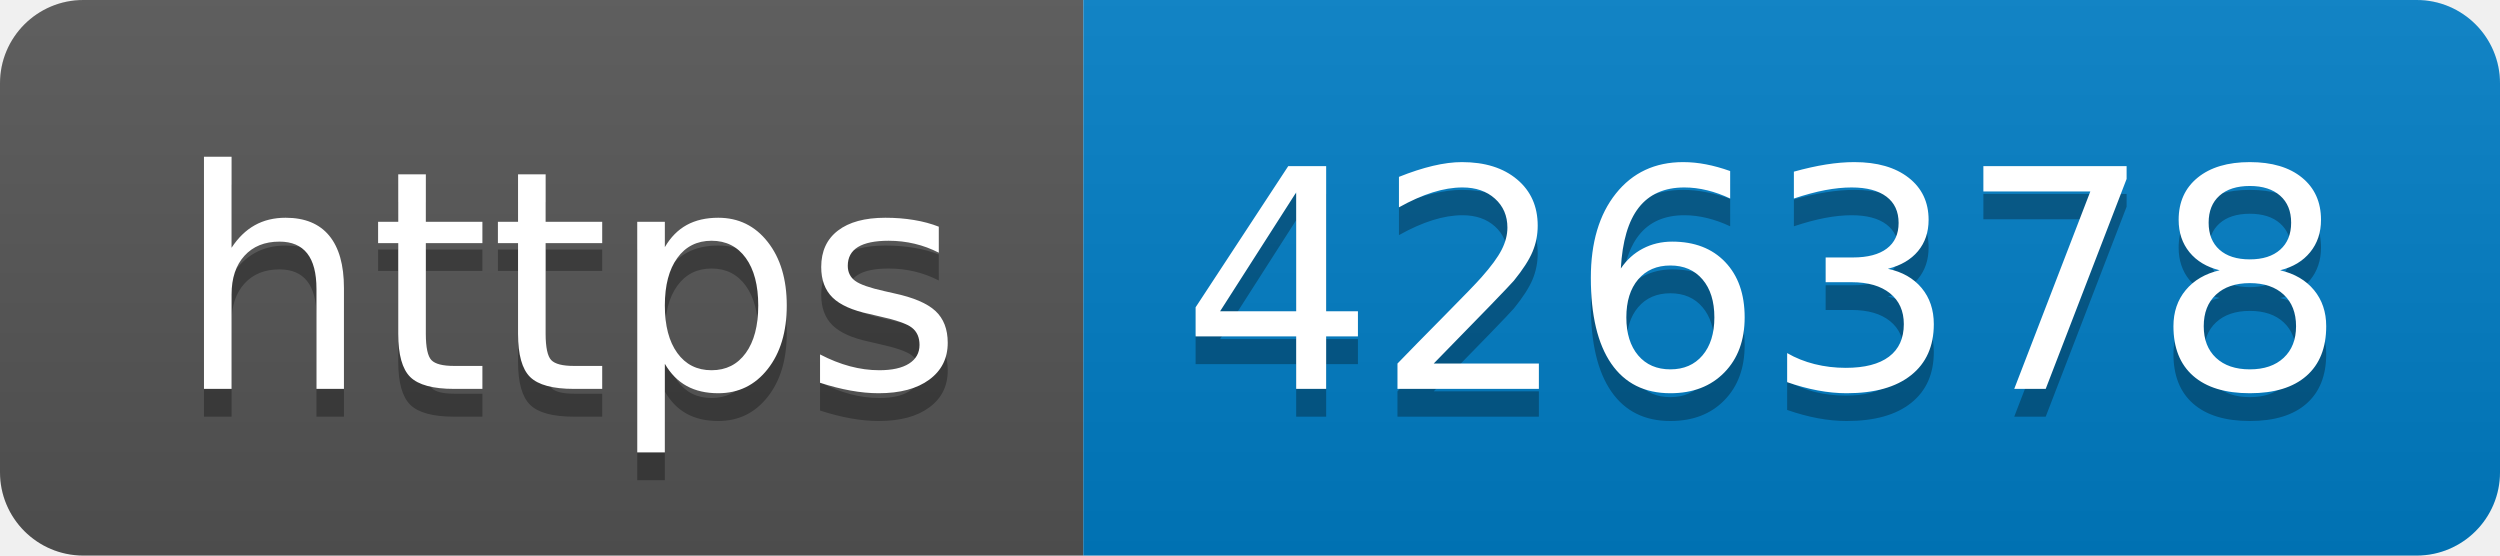
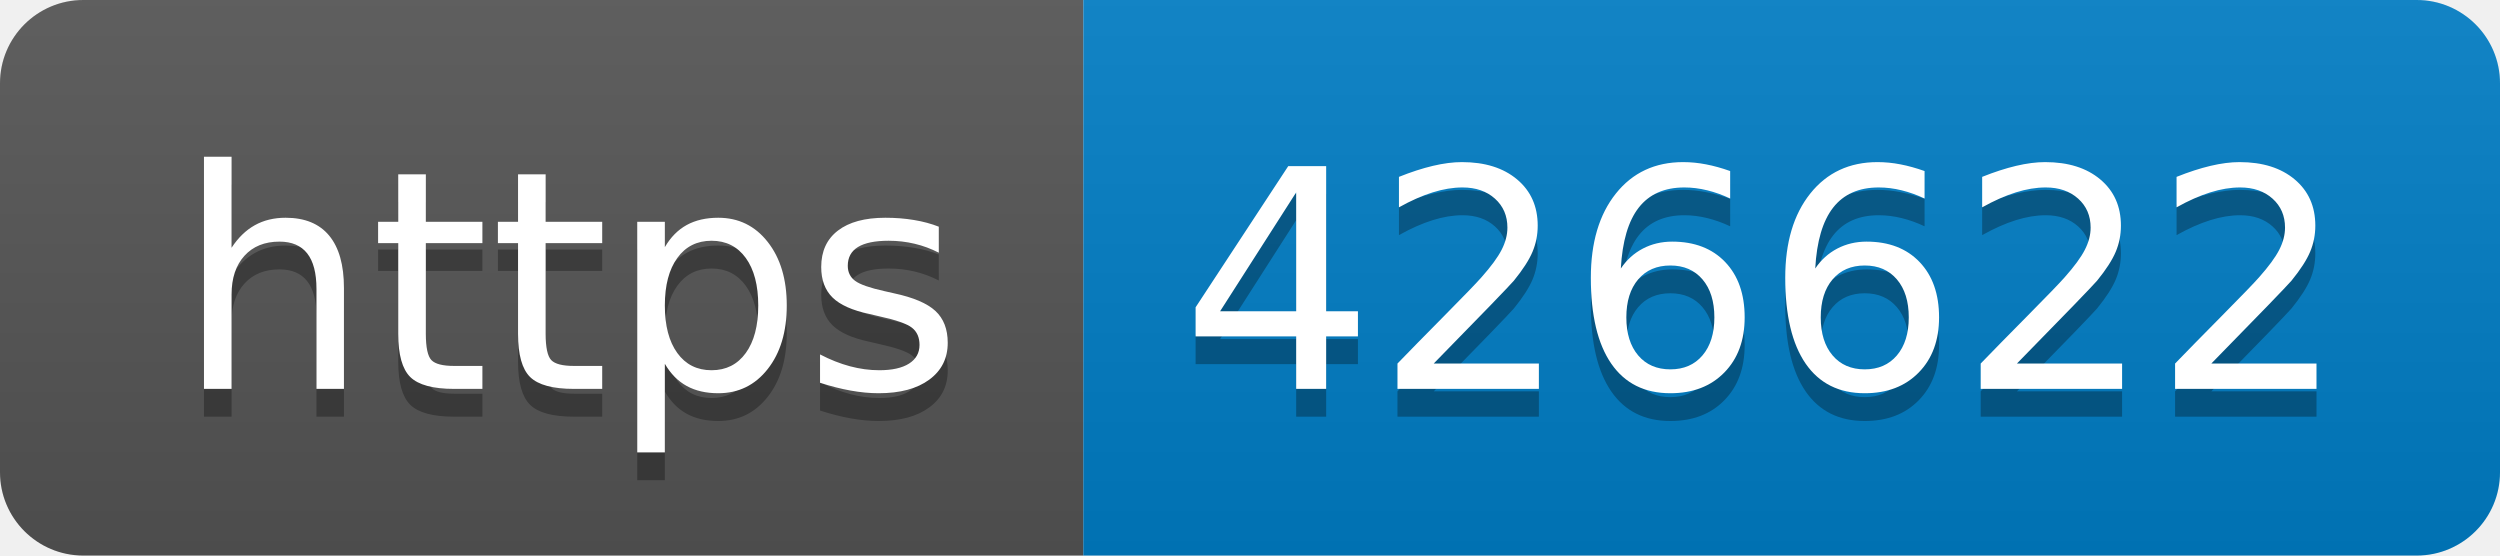
- <svg xmlns="http://www.w3.org/2000/svg" width="90" height="20" role="img" aria-label="https: 426378">
+ <svg xmlns="http://www.w3.org/2000/svg" width="90" height="20" role="img" aria-label="https: 426622">
  <linearGradient id="s" x2="0" y2="100%">
    <stop offset="0" stop-color="#bbb" stop-opacity=".1" />
    <stop offset="1" stop-opacity=".1" />
  </linearGradient>
  <clipPath id="r">
    <rect width="90" height="20" rx="3" fill="#fff" />
  </clipPath>
  <g clip-path="url(#r)">
    <rect width="39" height="20" fill="#555" />
    <rect x="39" width="51" height="20" fill="#007ec6" />
    <rect width="90" height="20" fill="url(#s)" />
  </g>
  <g fill="#fff" text-anchor="middle" font-family="Verdana,Geneva,DejaVu Sans,sans-serif" text-rendering="geometricPrecision" font-size="110">
    <text aria-hidden="true" x="205" y="150" fill="#010101" fill-opacity=".3" transform="scale(.1)" textLength="290">https</text>
    <text x="205" y="140" transform="scale(.1)" fill="#fff" textLength="290">https</text>
-     <text aria-hidden="true" x="635" y="150" fill="#010101" fill-opacity=".3" transform="scale(.1)" textLength="410">426378</text>
-     <text x="635" y="140" transform="scale(.1)" fill="#fff" textLength="410">426378</text>
+     <text aria-hidden="true" x="635" y="150" fill="#010101" fill-opacity=".3" transform="scale(.1)" textLength="410">426622</text>
+     <text x="635" y="140" transform="scale(.1)" fill="#fff" textLength="410">426622</text>
  </g>
</svg>
